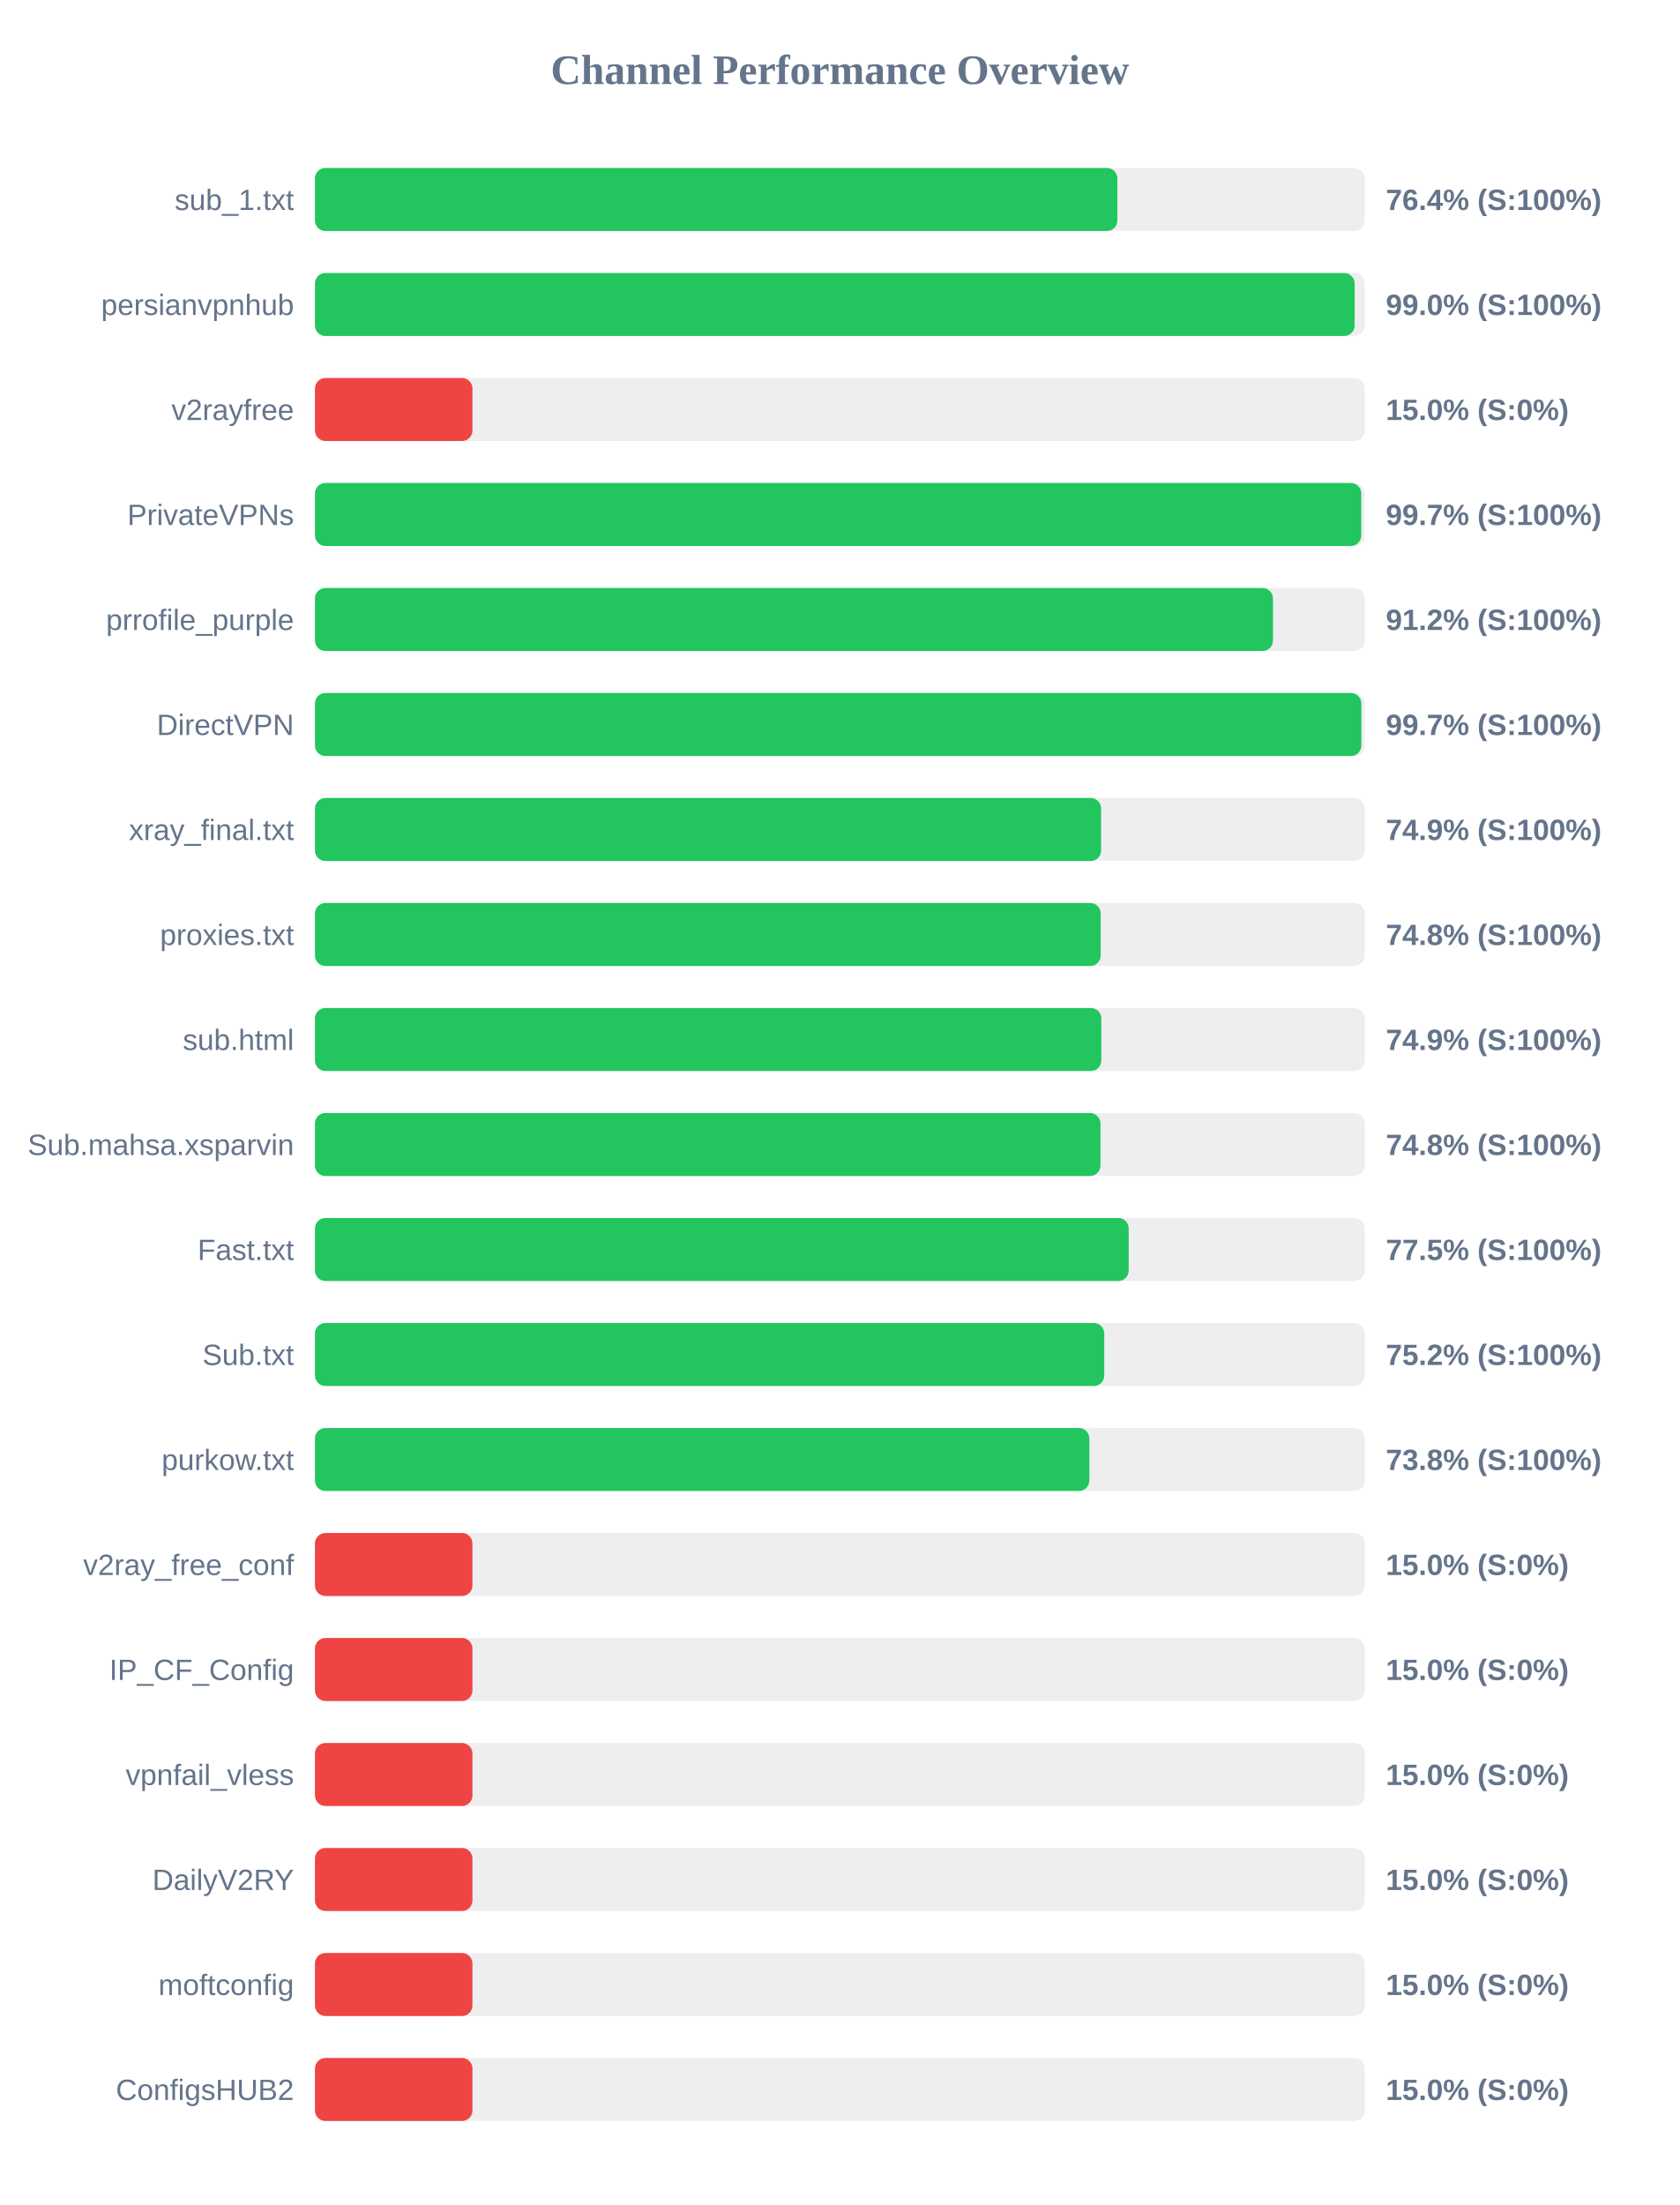
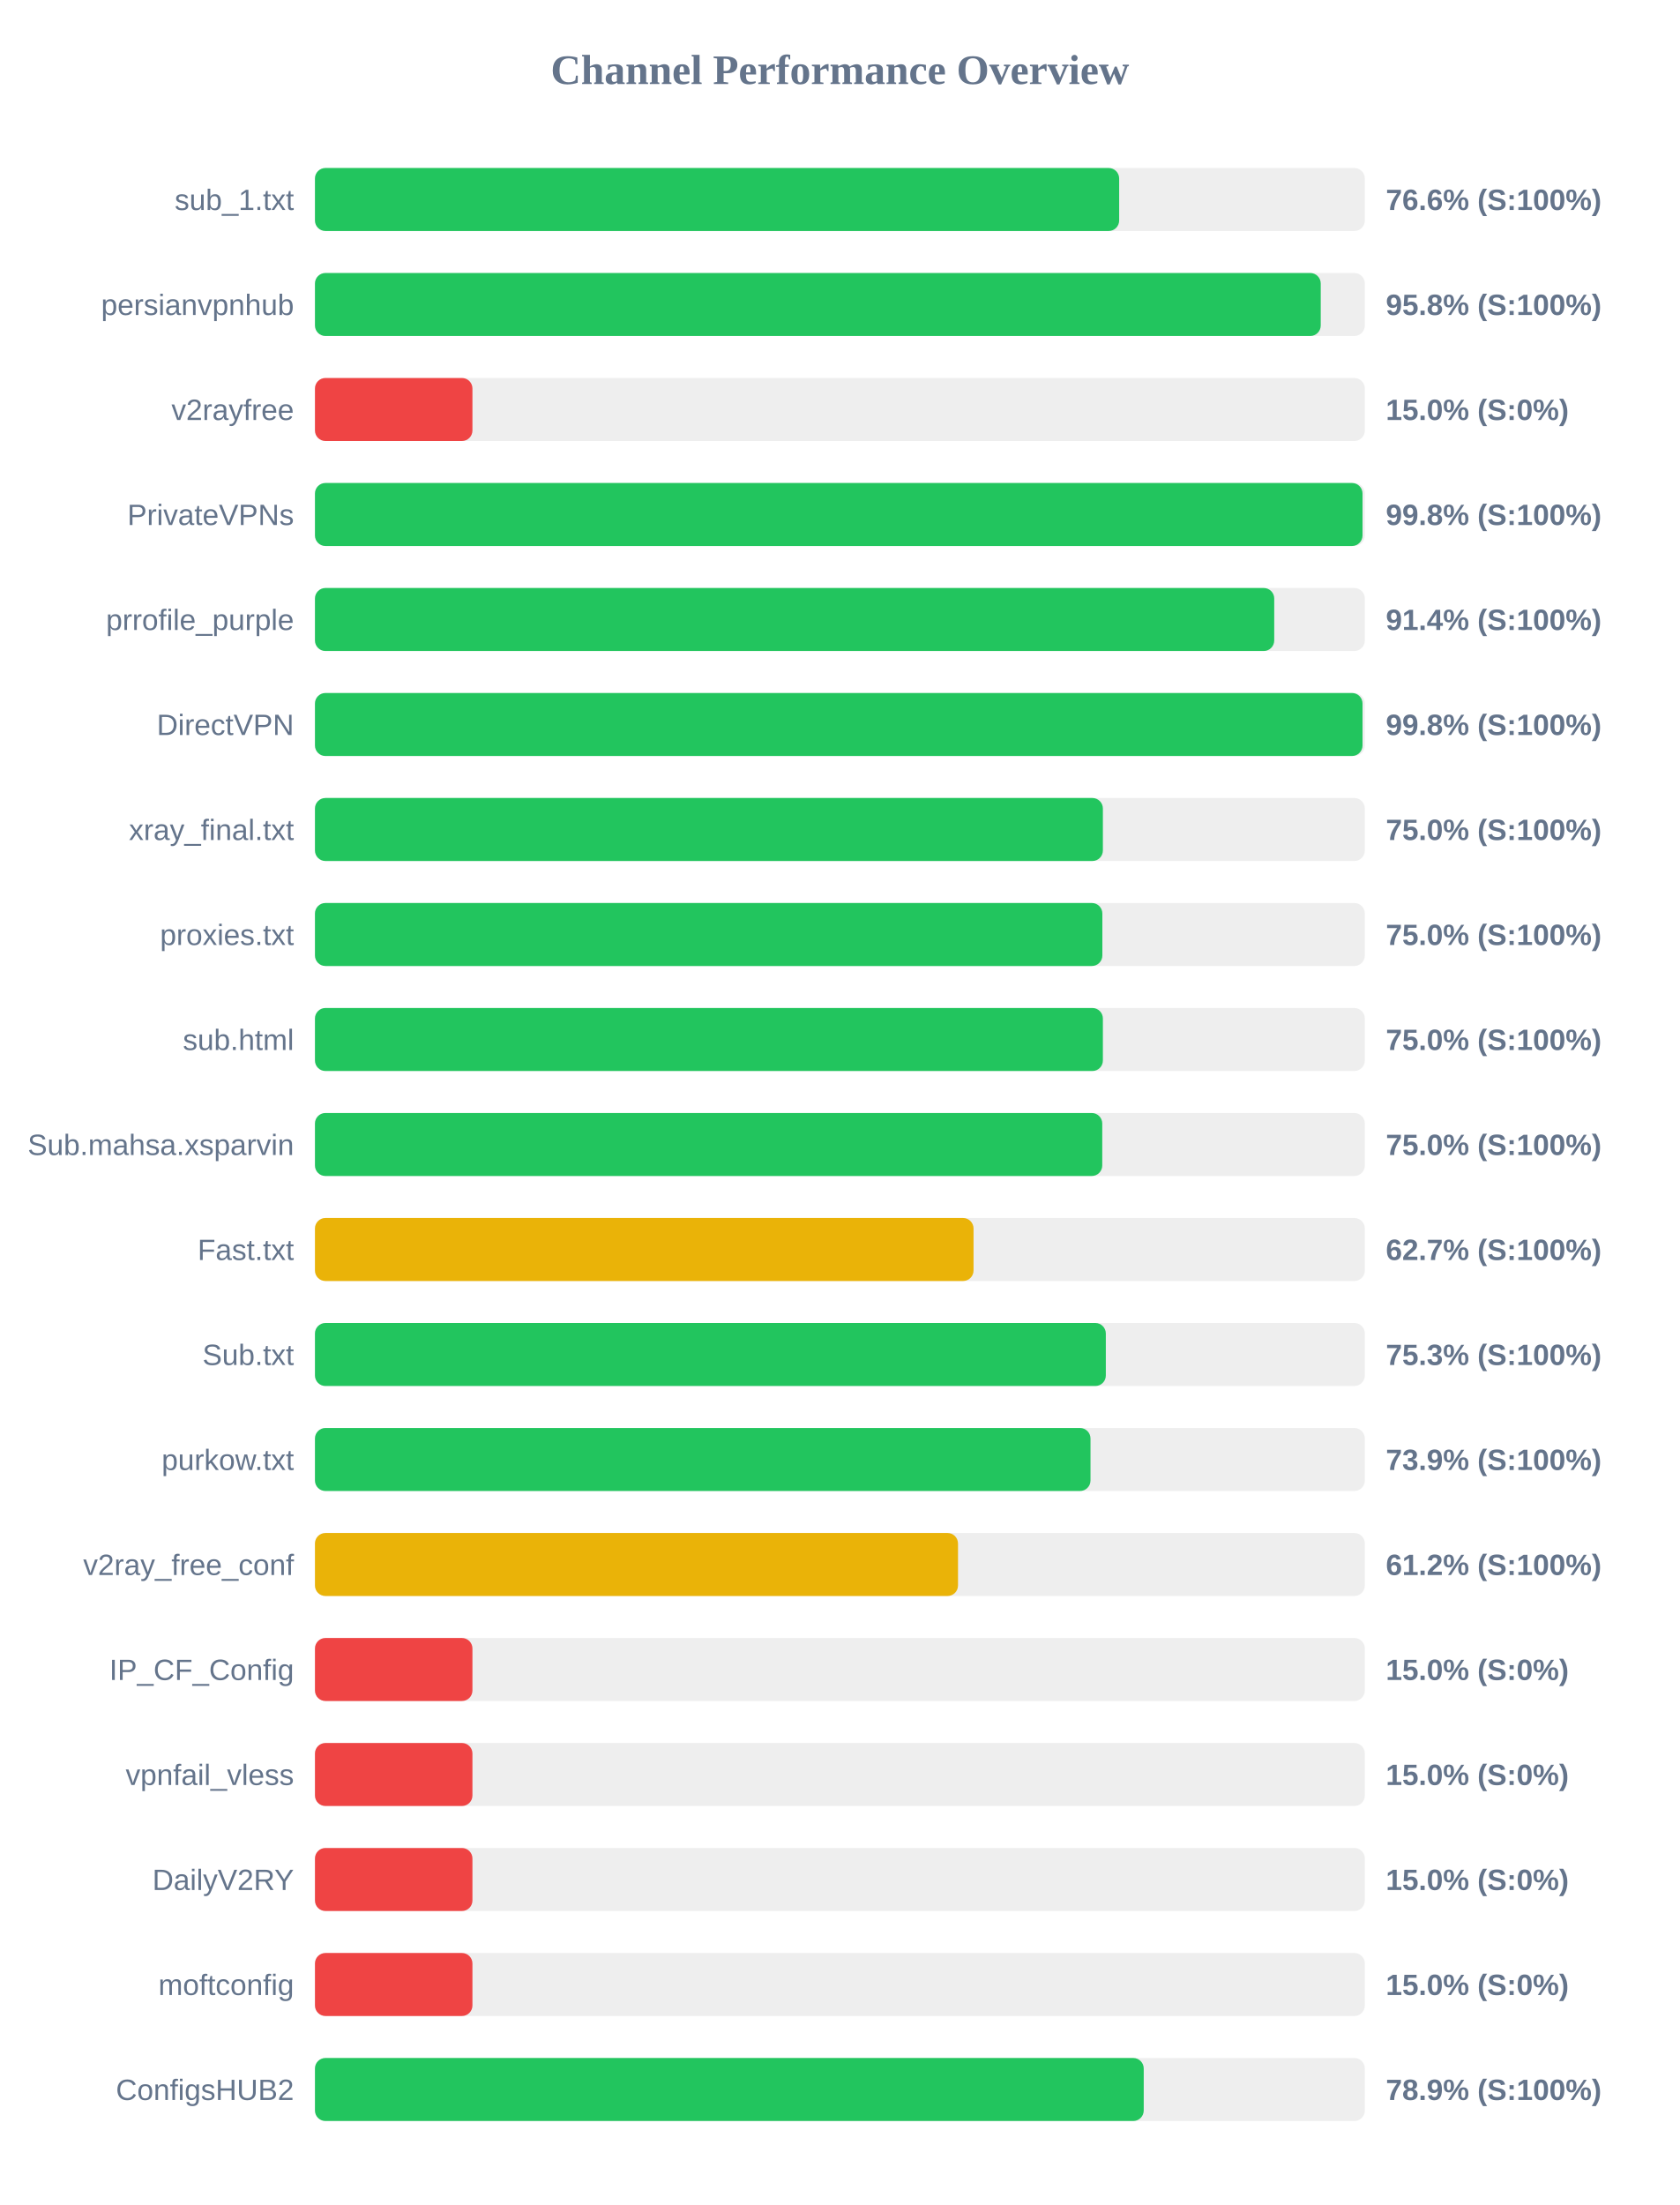
<svg xmlns="http://www.w3.org/2000/svg" width="800" height="1050" version="1.1">
  <style>
        .row { font: 14px Arial; fill: #64748b; }
        .score { font: bold 14px Arial; fill: #64748b; }
    </style>
  <text x="400" y="40" text-anchor="middle" font-size="20px" font-weight="bold" fill="#64748b">Channel Performance Overview</text>
  <rect x="150" y="80" width="500" height="30" fill="#eee" rx="5" />
-   <rect x="150" y="80" width="382.15" height="30" fill="#22c55e" rx="5" />
+   <rect x="150" y="80" width="383.0" height="30" fill="#22c55e" rx="5" />
  <text x="140" y="100" text-anchor="end" class="row">sub_1.txt</text>
-   <text x="660" y="100" text-anchor="start" class="score">76.4% (S:100%)</text>
+   <text x="660" y="100" text-anchor="start" class="score">76.6% (S:100%)</text>
  <rect x="150" y="130" width="500" height="30" fill="#eee" rx="5" />
-   <rect x="150" y="130" width="495.15" height="30" fill="#22c55e" rx="5" />
+   <rect x="150" y="130" width="479.0" height="30" fill="#22c55e" rx="5" />
  <text x="140" y="150" text-anchor="end" class="row">persianvpnhub</text>
-   <text x="660" y="150" text-anchor="start" class="score">99.0% (S:100%)</text>
+   <text x="660" y="150" text-anchor="start" class="score">95.8% (S:100%)</text>
  <rect x="150" y="180" width="500" height="30" fill="#eee" rx="5" />
  <rect x="150" y="180" width="75.0" height="30" fill="#ef4444" rx="5" />
  <text x="140" y="200" text-anchor="end" class="row">v2rayfree</text>
  <text x="660" y="200" text-anchor="start" class="score">15.0% (S:0%)</text>
  <rect x="150" y="230" width="500" height="30" fill="#eee" rx="5" />
-   <rect x="150" y="230" width="498.3" height="30" fill="#22c55e" rx="5" />
+   <rect x="150" y="230" width="498.9" height="30" fill="#22c55e" rx="5" />
  <text x="140" y="250" text-anchor="end" class="row">PrivateVPNs</text>
-   <text x="660" y="250" text-anchor="start" class="score">99.7% (S:100%)</text>
+   <text x="660" y="250" text-anchor="start" class="score">99.8% (S:100%)</text>
  <rect x="150" y="280" width="500" height="30" fill="#eee" rx="5" />
-   <rect x="150" y="280" width="456.25" height="30" fill="#22c55e" rx="5" />
+   <rect x="150" y="280" width="456.85" height="30" fill="#22c55e" rx="5" />
  <text x="140" y="300" text-anchor="end" class="row">prrofile_purple</text>
-   <text x="660" y="300" text-anchor="start" class="score">91.2% (S:100%)</text>
+   <text x="660" y="300" text-anchor="start" class="score">91.4% (S:100%)</text>
  <rect x="150" y="330" width="500" height="30" fill="#eee" rx="5" />
-   <rect x="150" y="330" width="498.35" height="30" fill="#22c55e" rx="5" />
+   <rect x="150" y="330" width="498.9" height="30" fill="#22c55e" rx="5" />
  <text x="140" y="350" text-anchor="end" class="row">DirectVPN</text>
-   <text x="660" y="350" text-anchor="start" class="score">99.7% (S:100%)</text>
+   <text x="660" y="350" text-anchor="start" class="score">99.8% (S:100%)</text>
  <rect x="150" y="380" width="500" height="30" fill="#eee" rx="5" />
-   <rect x="150" y="380" width="374.4" height="30" fill="#22c55e" rx="5" />
+   <rect x="150" y="380" width="375.25" height="30" fill="#22c55e" rx="5" />
  <text x="140" y="400" text-anchor="end" class="row">xray_final.txt</text>
-   <text x="660" y="400" text-anchor="start" class="score">74.9% (S:100%)</text>
+   <text x="660" y="400" text-anchor="start" class="score">75.0% (S:100%)</text>
  <rect x="150" y="430" width="500" height="30" fill="#eee" rx="5" />
-   <rect x="150" y="430" width="374.2" height="30" fill="#22c55e" rx="5" />
+   <rect x="150" y="430" width="375.0" height="30" fill="#22c55e" rx="5" />
  <text x="140" y="450" text-anchor="end" class="row">proxies.txt</text>
-   <text x="660" y="450" text-anchor="start" class="score">74.8% (S:100%)</text>
+   <text x="660" y="450" text-anchor="start" class="score">75.0% (S:100%)</text>
  <rect x="150" y="480" width="500" height="30" fill="#eee" rx="5" />
-   <rect x="150" y="480" width="374.5" height="30" fill="#22c55e" rx="5" />
+   <rect x="150" y="480" width="375.25" height="30" fill="#22c55e" rx="5" />
  <text x="140" y="500" text-anchor="end" class="row">sub.html</text>
-   <text x="660" y="500" text-anchor="start" class="score">74.9% (S:100%)</text>
+   <text x="660" y="500" text-anchor="start" class="score">75.0% (S:100%)</text>
  <rect x="150" y="530" width="500" height="30" fill="#eee" rx="5" />
-   <rect x="150" y="530" width="374.1" height="30" fill="#22c55e" rx="5" />
+   <rect x="150" y="530" width="374.95" height="30" fill="#22c55e" rx="5" />
  <text x="140" y="550" text-anchor="end" class="row">Sub.mahsa.xsparvin</text>
-   <text x="660" y="550" text-anchor="start" class="score">74.8% (S:100%)</text>
+   <text x="660" y="550" text-anchor="start" class="score">75.0% (S:100%)</text>
  <rect x="150" y="580" width="500" height="30" fill="#eee" rx="5" />
-   <rect x="150" y="580" width="387.55" height="30" fill="#22c55e" rx="5" />
+   <rect x="150" y="580" width="313.65" height="30" fill="#eab308" rx="5" />
  <text x="140" y="600" text-anchor="end" class="row">Fast.txt</text>
-   <text x="660" y="600" text-anchor="start" class="score">77.5% (S:100%)</text>
+   <text x="660" y="600" text-anchor="start" class="score">62.7% (S:100%)</text>
  <rect x="150" y="630" width="500" height="30" fill="#eee" rx="5" />
-   <rect x="150" y="630" width="375.9" height="30" fill="#22c55e" rx="5" />
+   <rect x="150" y="630" width="376.65" height="30" fill="#22c55e" rx="5" />
  <text x="140" y="650" text-anchor="end" class="row">Sub.txt</text>
-   <text x="660" y="650" text-anchor="start" class="score">75.2% (S:100%)</text>
+   <text x="660" y="650" text-anchor="start" class="score">75.3% (S:100%)</text>
  <rect x="150" y="680" width="500" height="30" fill="#eee" rx="5" />
-   <rect x="150" y="680" width="368.8" height="30" fill="#22c55e" rx="5" />
+   <rect x="150" y="680" width="369.35" height="30" fill="#22c55e" rx="5" />
  <text x="140" y="700" text-anchor="end" class="row">purkow.txt</text>
-   <text x="660" y="700" text-anchor="start" class="score">73.8% (S:100%)</text>
+   <text x="660" y="700" text-anchor="start" class="score">73.9% (S:100%)</text>
  <rect x="150" y="730" width="500" height="30" fill="#eee" rx="5" />
-   <rect x="150" y="730" width="75.0" height="30" fill="#ef4444" rx="5" />
+   <rect x="150" y="730" width="306.25" height="30" fill="#eab308" rx="5" />
  <text x="140" y="750" text-anchor="end" class="row">v2ray_free_conf</text>
-   <text x="660" y="750" text-anchor="start" class="score">15.0% (S:0%)</text>
+   <text x="660" y="750" text-anchor="start" class="score">61.2% (S:100%)</text>
  <rect x="150" y="780" width="500" height="30" fill="#eee" rx="5" />
  <rect x="150" y="780" width="75.0" height="30" fill="#ef4444" rx="5" />
  <text x="140" y="800" text-anchor="end" class="row">IP_CF_Config</text>
  <text x="660" y="800" text-anchor="start" class="score">15.0% (S:0%)</text>
  <rect x="150" y="830" width="500" height="30" fill="#eee" rx="5" />
  <rect x="150" y="830" width="75.0" height="30" fill="#ef4444" rx="5" />
  <text x="140" y="850" text-anchor="end" class="row">vpnfail_vless</text>
  <text x="660" y="850" text-anchor="start" class="score">15.0% (S:0%)</text>
  <rect x="150" y="880" width="500" height="30" fill="#eee" rx="5" />
  <rect x="150" y="880" width="75.0" height="30" fill="#ef4444" rx="5" />
  <text x="140" y="900" text-anchor="end" class="row">DailyV2RY</text>
  <text x="660" y="900" text-anchor="start" class="score">15.0% (S:0%)</text>
  <rect x="150" y="930" width="500" height="30" fill="#eee" rx="5" />
  <rect x="150" y="930" width="75.0" height="30" fill="#ef4444" rx="5" />
  <text x="140" y="950" text-anchor="end" class="row">moftconfig</text>
  <text x="660" y="950" text-anchor="start" class="score">15.0% (S:0%)</text>
  <rect x="150" y="980" width="500" height="30" fill="#eee" rx="5" />
-   <rect x="150" y="980" width="75.0" height="30" fill="#ef4444" rx="5" />
+   <rect x="150" y="980" width="394.7" height="30" fill="#22c55e" rx="5" />
  <text x="140" y="1000" text-anchor="end" class="row">ConfigsHUB2</text>
-   <text x="660" y="1000" text-anchor="start" class="score">15.0% (S:0%)</text>
+   <text x="660" y="1000" text-anchor="start" class="score">78.9% (S:100%)</text>
</svg>
